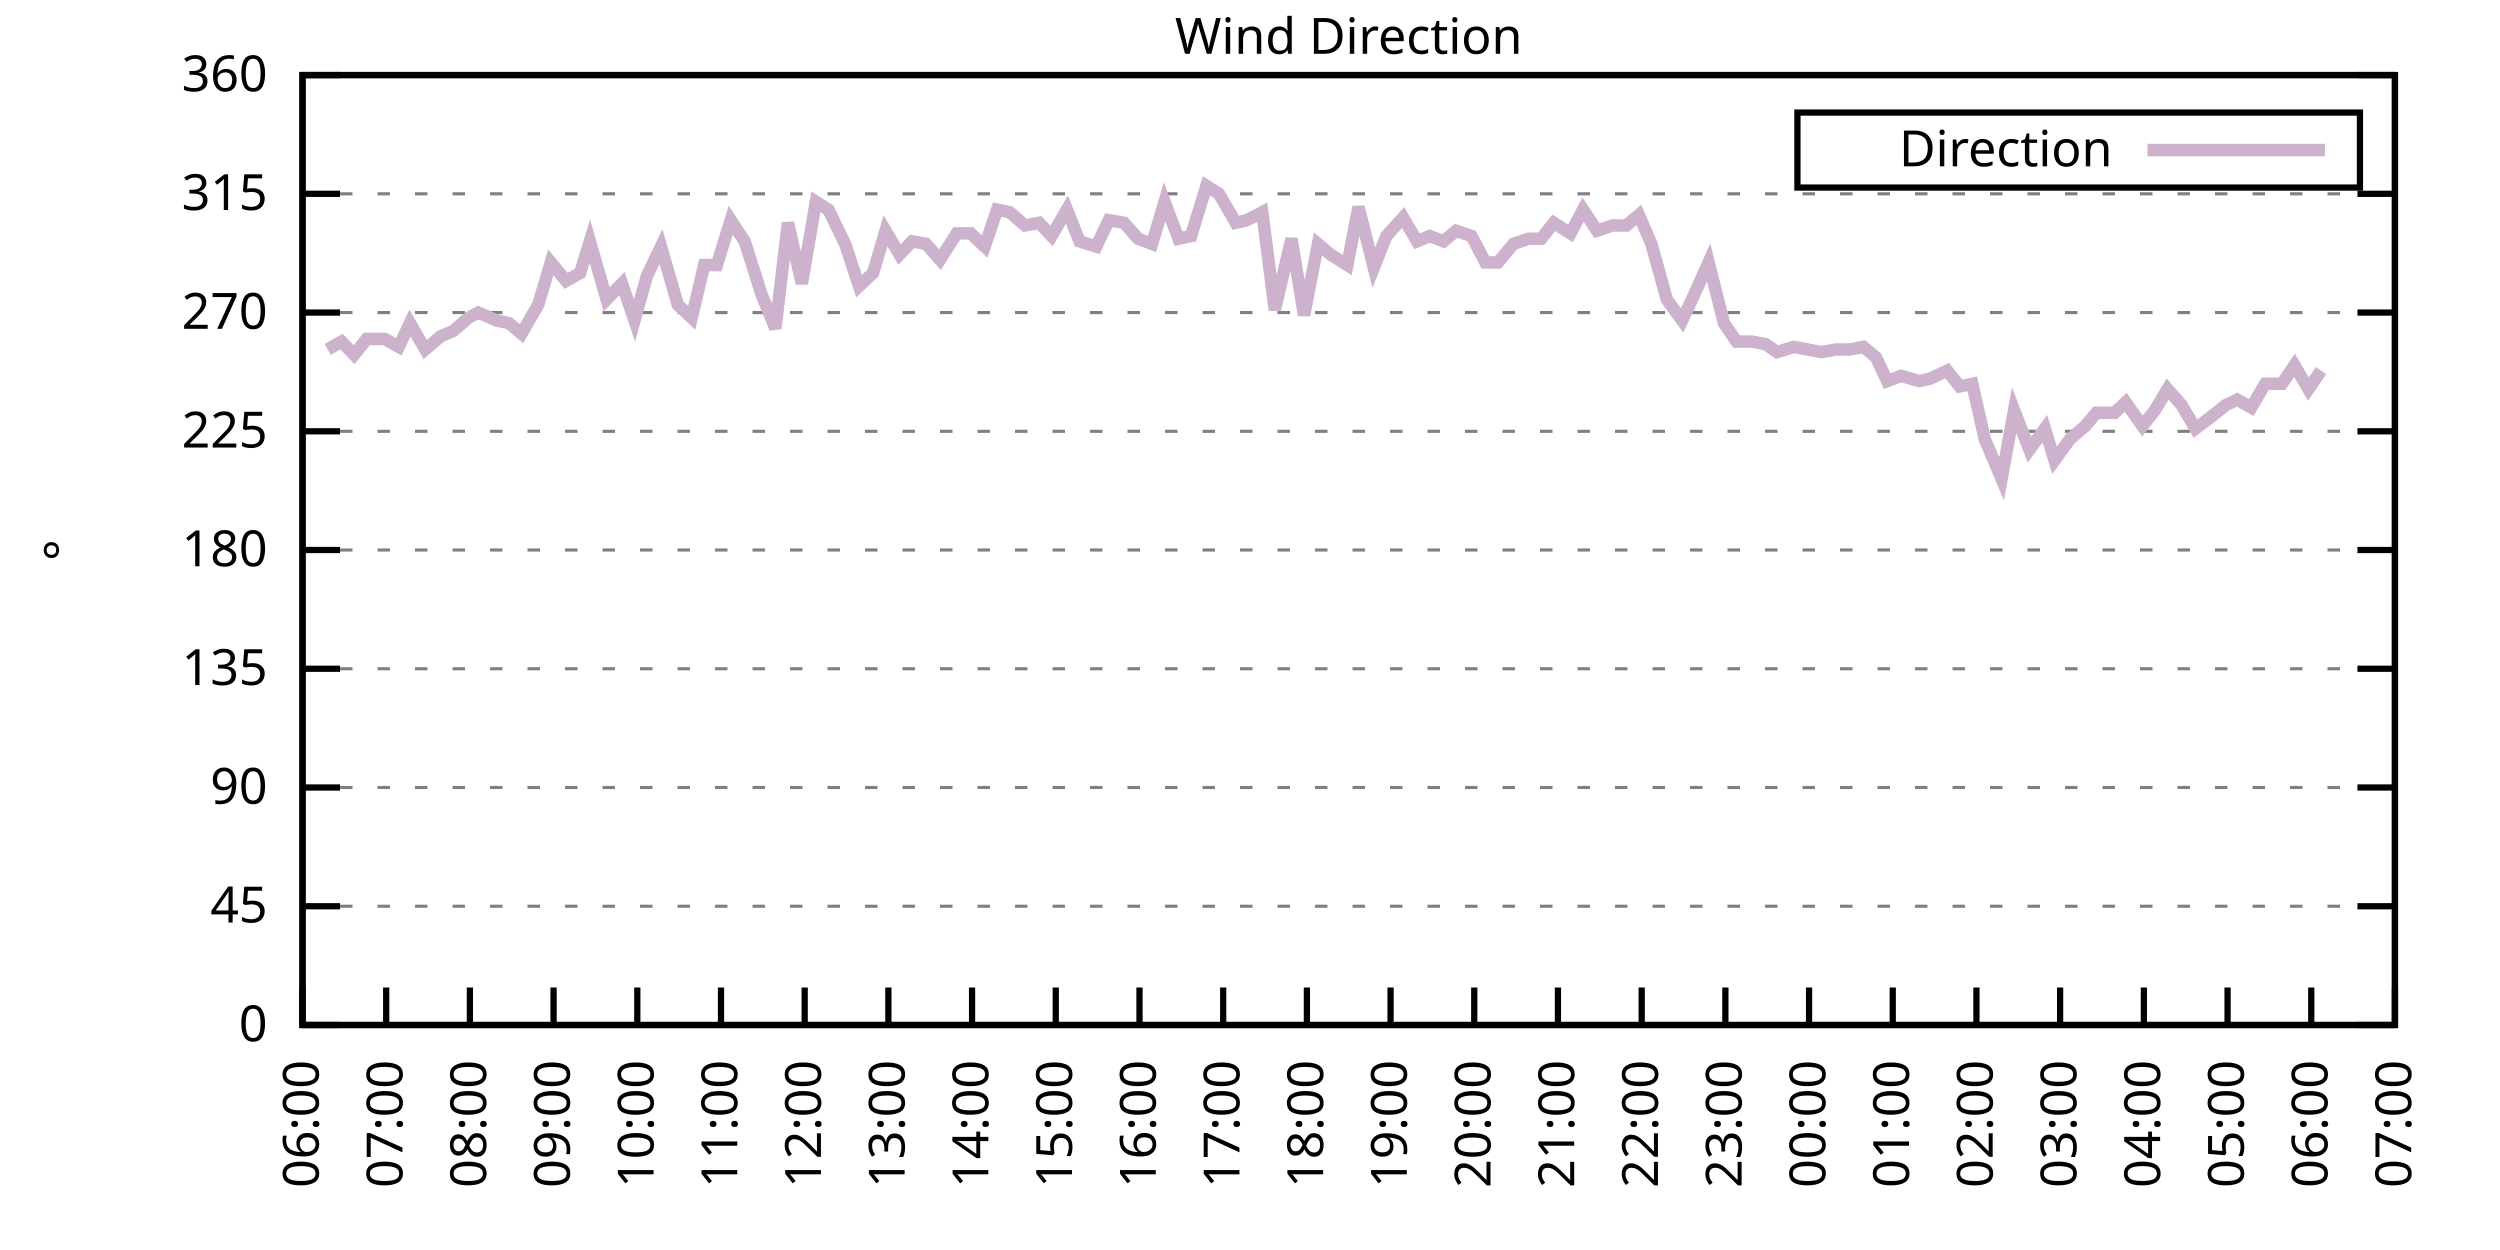
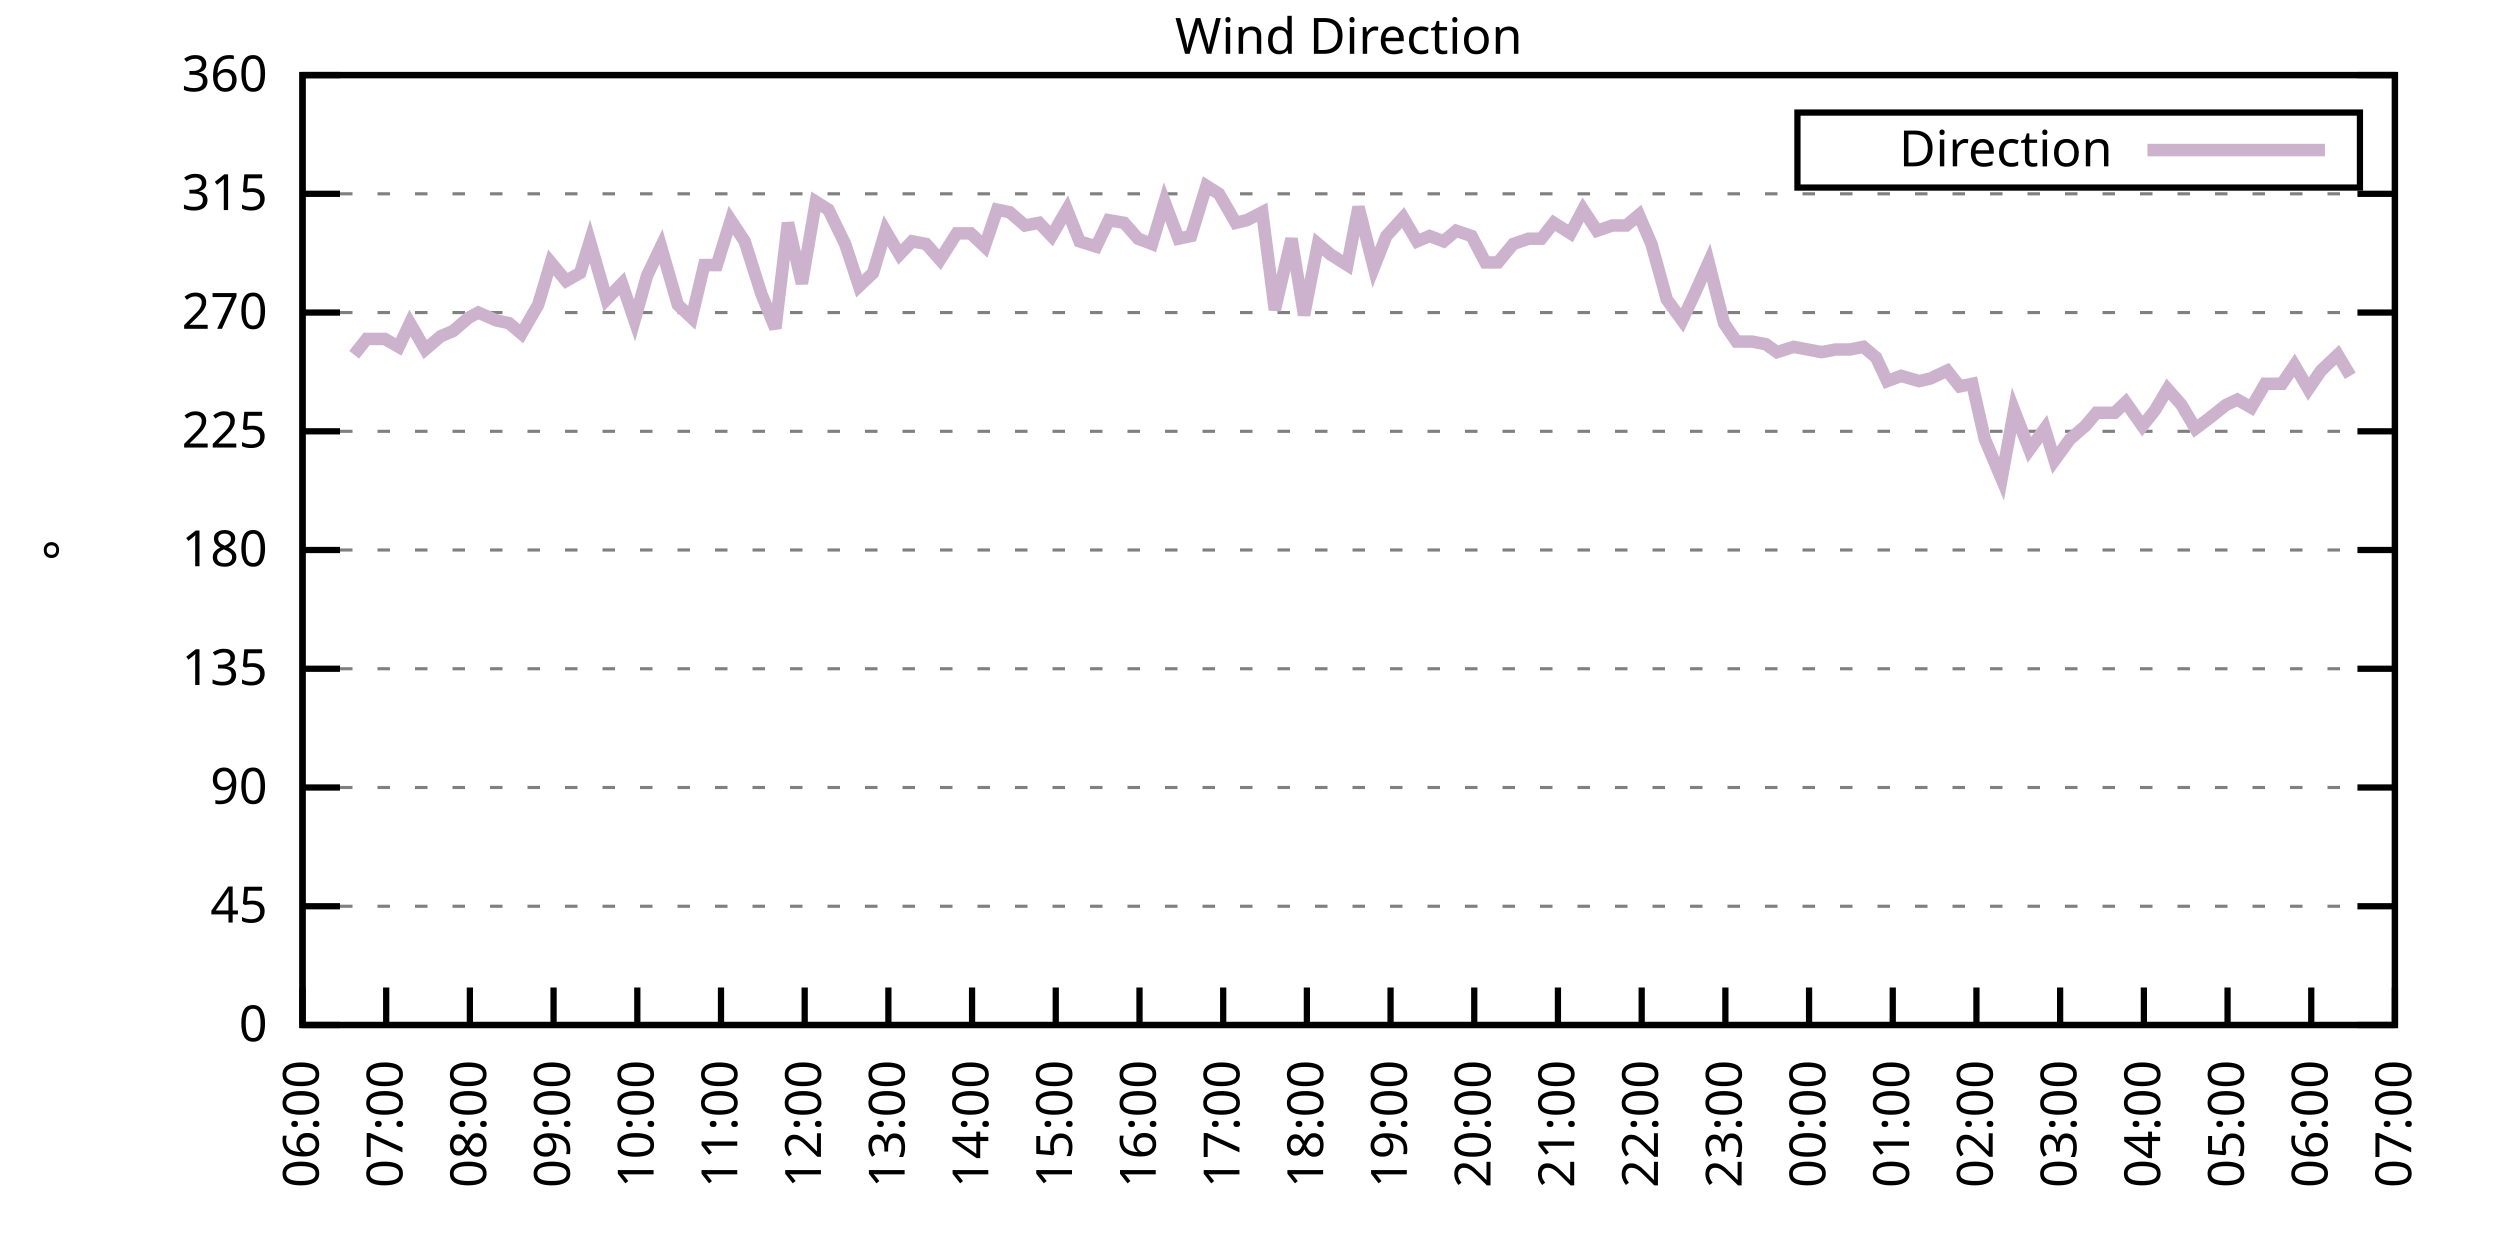
<svg xmlns="http://www.w3.org/2000/svg" xmlns:xlink="http://www.w3.org/1999/xlink" width="400" height="200" viewBox="0 0 400 200">
  <g id="gnuplot_canvas">
    <rect x="0" y="0" width="400" height="200" fill="none" />
    <defs>
      <circle id="gpDot" r="0.5" stroke-width="0.5" stroke="currentColor" />
      <path id="gpPt0" stroke-width="0.333" stroke="currentColor" d="M-1,0 h2 M0,-1 v2" />
      <path id="gpPt1" stroke-width="0.333" stroke="currentColor" d="M-1,-1 L1,1 M1,-1 L-1,1" />
      <path id="gpPt2" stroke-width="0.333" stroke="currentColor" d="M-1,0 L1,0 M0,-1 L0,1 M-1,-1 L1,1 M-1,1 L1,-1" />
      <rect id="gpPt3" stroke-width="0.333" stroke="currentColor" x="-1" y="-1" width="2" height="2" />
      <rect id="gpPt4" stroke-width="0.333" stroke="currentColor" fill="currentColor" x="-1" y="-1" width="2" height="2" />
      <circle id="gpPt5" stroke-width="0.333" stroke="currentColor" cx="0" cy="0" r="1" />
      <use xlink:href="#gpPt5" id="gpPt6" fill="currentColor" stroke="none" />
      <path id="gpPt7" stroke-width="0.333" stroke="currentColor" d="M0,-1.33 L-1.33,0.67 L1.33,0.67 z" />
      <use xlink:href="#gpPt7" id="gpPt8" fill="currentColor" stroke="none" />
      <use xlink:href="#gpPt7" id="gpPt9" stroke="currentColor" transform="rotate(180)" />
      <use xlink:href="#gpPt9" id="gpPt10" fill="currentColor" stroke="none" />
      <use xlink:href="#gpPt3" id="gpPt11" stroke="currentColor" transform="rotate(45)" />
      <use xlink:href="#gpPt11" id="gpPt12" fill="currentColor" stroke="none" />
      <path id="gpPt13" stroke-width="0.333" stroke="currentColor" d="M0,1.330 L1.265,0.411 L0.782,-1.067 L-0.782,-1.076 L-1.265,0.411 z" />
      <use xlink:href="#gpPt13" id="gpPt14" fill="currentColor" stroke="none" />
      <filter id="textbox" filterUnits="objectBoundingBox" x="0" y="0" height="1" width="1">
        <feFlood flood-color="white" flood-opacity="1" result="bgnd" />
        <feComposite in="SourceGraphic" in2="bgnd" operator="atop" />
      </filter>
      <filter id="greybox" filterUnits="objectBoundingBox" x="0" y="0" height="1" width="1">
        <feFlood flood-color="lightgrey" flood-opacity="1" result="grey" />
        <feComposite in="SourceGraphic" in2="grey" operator="atop" />
      </filter>
    </defs>
    <g fill="none" color="white" stroke="currentColor" stroke-width="1.00" stroke-linecap="butt" stroke-linejoin="miter">
</g>
    <g fill="none" color="black" stroke="currentColor" stroke-width="1.00" stroke-linecap="butt" stroke-linejoin="miter">
      <g stroke="none" shape-rendering="crispEdges">
        <polygon fill="rgb(255, 255, 255)" points="48.40,164.00 383.18,164.00 383.18,12.02 48.40,12.02 " />
      </g>
    </g>
    <g fill="none" color="black" stroke="currentColor" stroke-width="1.00" stroke-linecap="butt" stroke-linejoin="miter">
</g>
    <g fill="none" color="black" stroke="black" stroke-width="0.50" stroke-linecap="butt" stroke-linejoin="miter">
</g>
    <g fill="none" color="gray" stroke="currentColor" stroke-width="0.50" stroke-linecap="butt" stroke-linejoin="miter">
      <path stroke="gray" stroke-dasharray="2,4" class="gridline" d="M48.40,164.00 L383.19,164.00  " />
    </g>
    <g fill="none" color="gray" stroke="gray" stroke-width="1.00" stroke-linecap="butt" stroke-linejoin="miter">
</g>
    <g fill="none" color="black" stroke="currentColor" stroke-width="1.00" stroke-linecap="butt" stroke-linejoin="miter">
      <path stroke="black" d="M48.40,164.00 L54.40,164.00 M383.19,164.00 L377.19,164.00  " />
      <g transform="translate(42.80,166.60)" stroke="none" fill="black" font-family="Sans" font-size="8.00" text-anchor="end">
        <text>
          <tspan font-family="Sans"> 0</tspan>
        </text>
      </g>
    </g>
    <g fill="none" color="black" stroke="currentColor" stroke-width="1.00" stroke-linecap="butt" stroke-linejoin="miter">
</g>
    <g fill="none" color="black" stroke="black" stroke-width="0.50" stroke-linecap="butt" stroke-linejoin="miter">
</g>
    <g fill="none" color="gray" stroke="currentColor" stroke-width="0.50" stroke-linecap="butt" stroke-linejoin="miter">
      <path stroke="gray" stroke-dasharray="2,4" class="gridline" d="M48.40,145.00 L383.19,145.00  " />
    </g>
    <g fill="none" color="gray" stroke="gray" stroke-width="1.00" stroke-linecap="butt" stroke-linejoin="miter">
</g>
    <g fill="none" color="black" stroke="currentColor" stroke-width="1.00" stroke-linecap="butt" stroke-linejoin="miter">
      <path stroke="black" d="M48.40,145.00 L54.40,145.00 M383.19,145.00 L377.19,145.00  " />
      <g transform="translate(42.80,147.60)" stroke="none" fill="black" font-family="Sans" font-size="8.00" text-anchor="end">
        <text>
          <tspan font-family="Sans"> 45</tspan>
        </text>
      </g>
    </g>
    <g fill="none" color="black" stroke="currentColor" stroke-width="1.00" stroke-linecap="butt" stroke-linejoin="miter">
</g>
    <g fill="none" color="black" stroke="black" stroke-width="0.50" stroke-linecap="butt" stroke-linejoin="miter">
</g>
    <g fill="none" color="gray" stroke="currentColor" stroke-width="0.50" stroke-linecap="butt" stroke-linejoin="miter">
      <path stroke="gray" stroke-dasharray="2,4" class="gridline" d="M48.40,126.00 L383.19,126.00  " />
    </g>
    <g fill="none" color="gray" stroke="gray" stroke-width="1.00" stroke-linecap="butt" stroke-linejoin="miter">
</g>
    <g fill="none" color="black" stroke="currentColor" stroke-width="1.00" stroke-linecap="butt" stroke-linejoin="miter">
      <path stroke="black" d="M48.40,126.00 L54.40,126.00 M383.19,126.00 L377.19,126.00  " />
      <g transform="translate(42.80,128.60)" stroke="none" fill="black" font-family="Sans" font-size="8.00" text-anchor="end">
        <text>
          <tspan font-family="Sans"> 90</tspan>
        </text>
      </g>
    </g>
    <g fill="none" color="black" stroke="currentColor" stroke-width="1.00" stroke-linecap="butt" stroke-linejoin="miter">
</g>
    <g fill="none" color="black" stroke="black" stroke-width="0.50" stroke-linecap="butt" stroke-linejoin="miter">
</g>
    <g fill="none" color="gray" stroke="currentColor" stroke-width="0.50" stroke-linecap="butt" stroke-linejoin="miter">
      <path stroke="gray" stroke-dasharray="2,4" class="gridline" d="M48.40,107.00 L383.19,107.00  " />
    </g>
    <g fill="none" color="gray" stroke="gray" stroke-width="1.00" stroke-linecap="butt" stroke-linejoin="miter">
</g>
    <g fill="none" color="black" stroke="currentColor" stroke-width="1.00" stroke-linecap="butt" stroke-linejoin="miter">
      <path stroke="black" d="M48.40,107.00 L54.40,107.00 M383.19,107.00 L377.19,107.00  " />
      <g transform="translate(42.80,109.60)" stroke="none" fill="black" font-family="Sans" font-size="8.00" text-anchor="end">
        <text>
          <tspan font-family="Sans"> 135</tspan>
        </text>
      </g>
    </g>
    <g fill="none" color="black" stroke="currentColor" stroke-width="1.00" stroke-linecap="butt" stroke-linejoin="miter">
</g>
    <g fill="none" color="black" stroke="black" stroke-width="0.50" stroke-linecap="butt" stroke-linejoin="miter">
</g>
    <g fill="none" color="gray" stroke="currentColor" stroke-width="0.50" stroke-linecap="butt" stroke-linejoin="miter">
      <path stroke="gray" stroke-dasharray="2,4" class="gridline" d="M48.40,88.00 L383.19,88.00  " />
    </g>
    <g fill="none" color="gray" stroke="gray" stroke-width="1.00" stroke-linecap="butt" stroke-linejoin="miter">
</g>
    <g fill="none" color="black" stroke="currentColor" stroke-width="1.00" stroke-linecap="butt" stroke-linejoin="miter">
      <path stroke="black" d="M48.40,88.00 L54.40,88.00 M383.19,88.00 L377.19,88.00  " />
      <g transform="translate(42.80,90.60)" stroke="none" fill="black" font-family="Sans" font-size="8.00" text-anchor="end">
        <text>
          <tspan font-family="Sans"> 180</tspan>
        </text>
      </g>
    </g>
    <g fill="none" color="black" stroke="currentColor" stroke-width="1.00" stroke-linecap="butt" stroke-linejoin="miter">
</g>
    <g fill="none" color="black" stroke="black" stroke-width="0.50" stroke-linecap="butt" stroke-linejoin="miter">
</g>
    <g fill="none" color="gray" stroke="currentColor" stroke-width="0.50" stroke-linecap="butt" stroke-linejoin="miter">
      <path stroke="gray" stroke-dasharray="2,4" class="gridline" d="M48.40,69.01 L383.19,69.01  " />
    </g>
    <g fill="none" color="gray" stroke="gray" stroke-width="1.00" stroke-linecap="butt" stroke-linejoin="miter">
</g>
    <g fill="none" color="black" stroke="currentColor" stroke-width="1.00" stroke-linecap="butt" stroke-linejoin="miter">
      <path stroke="black" d="M48.40,69.01 L54.40,69.01 M383.19,69.01 L377.19,69.01  " />
      <g transform="translate(42.80,71.61)" stroke="none" fill="black" font-family="Sans" font-size="8.00" text-anchor="end">
        <text>
          <tspan font-family="Sans"> 225</tspan>
        </text>
      </g>
    </g>
    <g fill="none" color="black" stroke="currentColor" stroke-width="1.00" stroke-linecap="butt" stroke-linejoin="miter">
</g>
    <g fill="none" color="black" stroke="black" stroke-width="0.50" stroke-linecap="butt" stroke-linejoin="miter">
</g>
    <g fill="none" color="gray" stroke="currentColor" stroke-width="0.50" stroke-linecap="butt" stroke-linejoin="miter">
      <path stroke="gray" stroke-dasharray="2,4" class="gridline" d="M48.40,50.01 L383.19,50.01  " />
    </g>
    <g fill="none" color="gray" stroke="gray" stroke-width="1.00" stroke-linecap="butt" stroke-linejoin="miter">
</g>
    <g fill="none" color="black" stroke="currentColor" stroke-width="1.00" stroke-linecap="butt" stroke-linejoin="miter">
      <path stroke="black" d="M48.40,50.01 L54.40,50.01 M383.19,50.01 L377.19,50.01  " />
      <g transform="translate(42.80,52.61)" stroke="none" fill="black" font-family="Sans" font-size="8.00" text-anchor="end">
        <text>
          <tspan font-family="Sans"> 270</tspan>
        </text>
      </g>
    </g>
    <g fill="none" color="black" stroke="currentColor" stroke-width="1.00" stroke-linecap="butt" stroke-linejoin="miter">
</g>
    <g fill="none" color="black" stroke="black" stroke-width="0.50" stroke-linecap="butt" stroke-linejoin="miter">
</g>
    <g fill="none" color="gray" stroke="currentColor" stroke-width="0.50" stroke-linecap="butt" stroke-linejoin="miter">
      <path stroke="gray" stroke-dasharray="2,4" class="gridline" d="M48.40,31.01 L383.19,31.01  " />
    </g>
    <g fill="none" color="gray" stroke="gray" stroke-width="1.00" stroke-linecap="butt" stroke-linejoin="miter">
</g>
    <g fill="none" color="black" stroke="currentColor" stroke-width="1.00" stroke-linecap="butt" stroke-linejoin="miter">
      <path stroke="black" d="M48.40,31.01 L54.40,31.01 M383.19,31.01 L377.19,31.01  " />
      <g transform="translate(42.80,33.61)" stroke="none" fill="black" font-family="Sans" font-size="8.00" text-anchor="end">
        <text>
          <tspan font-family="Sans"> 315</tspan>
        </text>
      </g>
    </g>
    <g fill="none" color="black" stroke="currentColor" stroke-width="1.00" stroke-linecap="butt" stroke-linejoin="miter">
</g>
    <g fill="none" color="black" stroke="black" stroke-width="0.50" stroke-linecap="butt" stroke-linejoin="miter">
</g>
    <g fill="none" color="gray" stroke="currentColor" stroke-width="0.50" stroke-linecap="butt" stroke-linejoin="miter">
      <path stroke="gray" stroke-dasharray="2,4" class="gridline" d="M48.40,12.01 L383.19,12.01  " />
    </g>
    <g fill="none" color="gray" stroke="gray" stroke-width="1.00" stroke-linecap="butt" stroke-linejoin="miter">
</g>
    <g fill="none" color="black" stroke="currentColor" stroke-width="1.00" stroke-linecap="butt" stroke-linejoin="miter">
      <path stroke="black" d="M48.40,12.01 L54.40,12.01 M383.19,12.01 L377.19,12.01  " />
      <g transform="translate(42.80,14.61)" stroke="none" fill="black" font-family="Sans" font-size="8.00" text-anchor="end">
        <text>
          <tspan font-family="Sans"> 360</tspan>
        </text>
      </g>
    </g>
    <g fill="none" color="black" stroke="currentColor" stroke-width="1.00" stroke-linecap="butt" stroke-linejoin="miter">
      <path stroke="black" d="M48.40,164.00 L48.40,158.00  " />
      <g transform="translate(51.00,169.60) rotate(270.00)" stroke="none" fill="black" font-family="Sans" font-size="8.00" text-anchor="end">
        <text>
          <tspan font-family="Sans">06:00</tspan>
        </text>
      </g>
    </g>
    <g fill="none" color="black" stroke="currentColor" stroke-width="1.00" stroke-linecap="butt" stroke-linejoin="miter">
      <path stroke="black" d="M61.79,164.00 L61.79,158.00  " />
      <g transform="translate(64.39,169.60) rotate(270.00)" stroke="none" fill="black" font-family="Sans" font-size="8.00" text-anchor="end">
        <text>
          <tspan font-family="Sans">07:00</tspan>
        </text>
      </g>
    </g>
    <g fill="none" color="black" stroke="currentColor" stroke-width="1.00" stroke-linecap="butt" stroke-linejoin="miter">
      <path stroke="black" d="M75.18,164.00 L75.18,158.00  " />
      <g transform="translate(77.78,169.60) rotate(270.00)" stroke="none" fill="black" font-family="Sans" font-size="8.00" text-anchor="end">
        <text>
          <tspan font-family="Sans">08:00</tspan>
        </text>
      </g>
    </g>
    <g fill="none" color="black" stroke="currentColor" stroke-width="1.00" stroke-linecap="butt" stroke-linejoin="miter">
      <path stroke="black" d="M88.57,164.00 L88.57,158.00  " />
      <g transform="translate(91.17,169.60) rotate(270.00)" stroke="none" fill="black" font-family="Sans" font-size="8.00" text-anchor="end">
        <text>
          <tspan font-family="Sans">09:00</tspan>
        </text>
      </g>
    </g>
    <g fill="none" color="black" stroke="currentColor" stroke-width="1.00" stroke-linecap="butt" stroke-linejoin="miter">
      <path stroke="black" d="M101.97,164.00 L101.97,158.00  " />
      <g transform="translate(104.57,169.60) rotate(270.00)" stroke="none" fill="black" font-family="Sans" font-size="8.00" text-anchor="end">
        <text>
          <tspan font-family="Sans">10:00</tspan>
        </text>
      </g>
    </g>
    <g fill="none" color="black" stroke="currentColor" stroke-width="1.00" stroke-linecap="butt" stroke-linejoin="miter">
      <path stroke="black" d="M115.36,164.00 L115.36,158.00  " />
      <g transform="translate(117.96,169.60) rotate(270.00)" stroke="none" fill="black" font-family="Sans" font-size="8.00" text-anchor="end">
        <text>
          <tspan font-family="Sans">11:00</tspan>
        </text>
      </g>
    </g>
    <g fill="none" color="black" stroke="currentColor" stroke-width="1.00" stroke-linecap="butt" stroke-linejoin="miter">
      <path stroke="black" d="M128.75,164.00 L128.75,158.00  " />
      <g transform="translate(131.35,169.60) rotate(270.00)" stroke="none" fill="black" font-family="Sans" font-size="8.00" text-anchor="end">
        <text>
          <tspan font-family="Sans">12:00</tspan>
        </text>
      </g>
    </g>
    <g fill="none" color="black" stroke="currentColor" stroke-width="1.00" stroke-linecap="butt" stroke-linejoin="miter">
      <path stroke="black" d="M142.14,164.00 L142.14,158.00  " />
      <g transform="translate(144.74,169.60) rotate(270.00)" stroke="none" fill="black" font-family="Sans" font-size="8.00" text-anchor="end">
        <text>
          <tspan font-family="Sans">13:00</tspan>
        </text>
      </g>
    </g>
    <g fill="none" color="black" stroke="currentColor" stroke-width="1.00" stroke-linecap="butt" stroke-linejoin="miter">
      <path stroke="black" d="M155.53,164.00 L155.53,158.00  " />
      <g transform="translate(158.13,169.60) rotate(270.00)" stroke="none" fill="black" font-family="Sans" font-size="8.00" text-anchor="end">
        <text>
          <tspan font-family="Sans">14:00</tspan>
        </text>
      </g>
    </g>
    <g fill="none" color="black" stroke="currentColor" stroke-width="1.00" stroke-linecap="butt" stroke-linejoin="miter">
      <path stroke="black" d="M168.92,164.00 L168.92,158.00  " />
      <g transform="translate(171.52,169.60) rotate(270.00)" stroke="none" fill="black" font-family="Sans" font-size="8.00" text-anchor="end">
        <text>
          <tspan font-family="Sans">15:00</tspan>
        </text>
      </g>
    </g>
    <g fill="none" color="black" stroke="currentColor" stroke-width="1.00" stroke-linecap="butt" stroke-linejoin="miter">
      <path stroke="black" d="M182.32,164.00 L182.32,158.00  " />
      <g transform="translate(184.92,169.60) rotate(270.00)" stroke="none" fill="black" font-family="Sans" font-size="8.00" text-anchor="end">
        <text>
          <tspan font-family="Sans">16:00</tspan>
        </text>
      </g>
    </g>
    <g fill="none" color="black" stroke="currentColor" stroke-width="1.00" stroke-linecap="butt" stroke-linejoin="miter">
      <path stroke="black" d="M195.71,164.00 L195.71,158.00  " />
      <g transform="translate(198.31,169.60) rotate(270.00)" stroke="none" fill="black" font-family="Sans" font-size="8.00" text-anchor="end">
        <text>
          <tspan font-family="Sans">17:00</tspan>
        </text>
      </g>
    </g>
    <g fill="none" color="black" stroke="currentColor" stroke-width="1.00" stroke-linecap="butt" stroke-linejoin="miter">
      <path stroke="black" d="M209.10,164.00 L209.10,158.00  " />
      <g transform="translate(211.70,169.60) rotate(270.00)" stroke="none" fill="black" font-family="Sans" font-size="8.00" text-anchor="end">
        <text>
          <tspan font-family="Sans">18:00</tspan>
        </text>
      </g>
    </g>
    <g fill="none" color="black" stroke="currentColor" stroke-width="1.00" stroke-linecap="butt" stroke-linejoin="miter">
      <path stroke="black" d="M222.49,164.00 L222.49,158.00  " />
      <g transform="translate(225.09,169.60) rotate(270.00)" stroke="none" fill="black" font-family="Sans" font-size="8.00" text-anchor="end">
        <text>
          <tspan font-family="Sans">19:00</tspan>
        </text>
      </g>
    </g>
    <g fill="none" color="black" stroke="currentColor" stroke-width="1.00" stroke-linecap="butt" stroke-linejoin="miter">
      <path stroke="black" d="M235.88,164.00 L235.88,158.00  " />
      <g transform="translate(238.48,169.60) rotate(270.00)" stroke="none" fill="black" font-family="Sans" font-size="8.00" text-anchor="end">
        <text>
          <tspan font-family="Sans">20:00</tspan>
        </text>
      </g>
    </g>
    <g fill="none" color="black" stroke="currentColor" stroke-width="1.00" stroke-linecap="butt" stroke-linejoin="miter">
      <path stroke="black" d="M249.27,164.00 L249.27,158.00  " />
      <g transform="translate(251.87,169.60) rotate(270.00)" stroke="none" fill="black" font-family="Sans" font-size="8.00" text-anchor="end">
        <text>
          <tspan font-family="Sans">21:00</tspan>
        </text>
      </g>
    </g>
    <g fill="none" color="black" stroke="currentColor" stroke-width="1.00" stroke-linecap="butt" stroke-linejoin="miter">
      <path stroke="black" d="M262.67,164.00 L262.67,158.00  " />
      <g transform="translate(265.27,169.60) rotate(270.00)" stroke="none" fill="black" font-family="Sans" font-size="8.00" text-anchor="end">
        <text>
          <tspan font-family="Sans">22:00</tspan>
        </text>
      </g>
    </g>
    <g fill="none" color="black" stroke="currentColor" stroke-width="1.00" stroke-linecap="butt" stroke-linejoin="miter">
      <path stroke="black" d="M276.06,164.00 L276.06,158.00  " />
      <g transform="translate(278.66,169.60) rotate(270.00)" stroke="none" fill="black" font-family="Sans" font-size="8.00" text-anchor="end">
        <text>
          <tspan font-family="Sans">23:00</tspan>
        </text>
      </g>
    </g>
    <g fill="none" color="black" stroke="currentColor" stroke-width="1.00" stroke-linecap="butt" stroke-linejoin="miter">
      <path stroke="black" d="M289.45,164.00 L289.45,158.00  " />
      <g transform="translate(292.05,169.60) rotate(270.00)" stroke="none" fill="black" font-family="Sans" font-size="8.00" text-anchor="end">
        <text>
          <tspan font-family="Sans">00:00</tspan>
        </text>
      </g>
    </g>
    <g fill="none" color="black" stroke="currentColor" stroke-width="1.00" stroke-linecap="butt" stroke-linejoin="miter">
      <path stroke="black" d="M302.84,164.00 L302.84,158.00  " />
      <g transform="translate(305.44,169.60) rotate(270.00)" stroke="none" fill="black" font-family="Sans" font-size="8.00" text-anchor="end">
        <text>
          <tspan font-family="Sans">01:00</tspan>
        </text>
      </g>
    </g>
    <g fill="none" color="black" stroke="currentColor" stroke-width="1.00" stroke-linecap="butt" stroke-linejoin="miter">
      <path stroke="black" d="M316.23,164.00 L316.23,158.00  " />
      <g transform="translate(318.83,169.60) rotate(270.00)" stroke="none" fill="black" font-family="Sans" font-size="8.00" text-anchor="end">
        <text>
          <tspan font-family="Sans">02:00</tspan>
        </text>
      </g>
    </g>
    <g fill="none" color="black" stroke="currentColor" stroke-width="1.00" stroke-linecap="butt" stroke-linejoin="miter">
      <path stroke="black" d="M329.62,164.00 L329.62,158.00  " />
      <g transform="translate(332.22,169.60) rotate(270.00)" stroke="none" fill="black" font-family="Sans" font-size="8.00" text-anchor="end">
        <text>
          <tspan font-family="Sans">03:00</tspan>
        </text>
      </g>
    </g>
    <g fill="none" color="black" stroke="currentColor" stroke-width="1.00" stroke-linecap="butt" stroke-linejoin="miter">
      <path stroke="black" d="M343.02,164.00 L343.02,158.00  " />
      <g transform="translate(345.62,169.60) rotate(270.00)" stroke="none" fill="black" font-family="Sans" font-size="8.00" text-anchor="end">
        <text>
          <tspan font-family="Sans">04:00</tspan>
        </text>
      </g>
    </g>
    <g fill="none" color="black" stroke="currentColor" stroke-width="1.00" stroke-linecap="butt" stroke-linejoin="miter">
      <path stroke="black" d="M356.41,164.00 L356.41,158.00  " />
      <g transform="translate(359.01,169.60) rotate(270.00)" stroke="none" fill="black" font-family="Sans" font-size="8.00" text-anchor="end">
        <text>
          <tspan font-family="Sans">05:00</tspan>
        </text>
      </g>
    </g>
    <g fill="none" color="black" stroke="currentColor" stroke-width="1.00" stroke-linecap="butt" stroke-linejoin="miter">
      <path stroke="black" d="M369.80,164.00 L369.80,158.00  " />
      <g transform="translate(372.40,169.60) rotate(270.00)" stroke="none" fill="black" font-family="Sans" font-size="8.00" text-anchor="end">
        <text>
          <tspan font-family="Sans">06:00</tspan>
        </text>
      </g>
    </g>
    <g fill="none" color="black" stroke="currentColor" stroke-width="1.00" stroke-linecap="butt" stroke-linejoin="miter">
      <path stroke="black" d="M383.19,164.00 L383.19,158.00  " />
      <g transform="translate(385.79,169.60) rotate(270.00)" stroke="none" fill="black" font-family="Sans" font-size="8.00" text-anchor="end">
        <text>
          <tspan font-family="Sans">07:00</tspan>
        </text>
      </g>
    </g>
    <g fill="none" color="black" stroke="currentColor" stroke-width="1.00" stroke-linecap="butt" stroke-linejoin="miter">
</g>
    <g fill="none" color="black" stroke="currentColor" stroke-width="1.00" stroke-linecap="butt" stroke-linejoin="miter">
      <path stroke="black" d="M48.40,12.01 L48.40,164.00 L383.19,164.00 L383.19,12.01 L48.40,12.01 Z  " />
    </g>
    <g fill="none" color="black" stroke="currentColor" stroke-width="1.00" stroke-linecap="butt" stroke-linejoin="miter">
</g>
    <g fill="none" color="black" stroke="currentColor" stroke-width="1.00" stroke-linecap="butt" stroke-linejoin="miter">
      <path stroke="black" d="M287.59,30.01 L287.59,18.01 L377.59,18.01 L377.59,30.01 L287.59,30.01 Z  " />
    </g>
    <g id="Wind_direction_plot_1">
      <g fill="none" color="white" stroke="black" stroke-width="2.00" stroke-linecap="butt" stroke-linejoin="miter">
</g>
      <g fill="none" color="black" stroke="currentColor" stroke-width="2.00" stroke-linecap="butt" stroke-linejoin="miter">
        <g transform="translate(337.99,26.61)" stroke="none" fill="black" font-family="Sans" font-size="8.00" text-anchor="end">
          <text>
            <tspan font-family="Sans">Direction</tspan>
          </text>
        </g>
      </g>
      <g fill="none" color="black" stroke="currentColor" stroke-width="2.00" stroke-linecap="butt" stroke-linejoin="miter">
-         <path stroke="rgb(204, 178, 204)" d="M343.59,24.01 L371.99,24.01 M52.42,55.92 L54.65,54.65 L56.66,56.76 L58.67,54.23 L61.57,54.23 L63.80,55.50   L65.59,51.70 L68.04,55.92 L70.50,53.81 L72.50,52.96 L74.96,50.85 L76.52,50.01 L79.42,51.27 L81.43,51.70   L83.44,53.39 L86.12,48.74 L88.13,41.99 L90.58,44.94 L92.82,43.67 L94.38,38.61 L97.06,47.90 L99.51,45.36   L101.52,51.27 L103.53,44.10 L105.76,39.45 L108.44,48.74 L110.67,50.85 L112.68,42.41 L114.69,42.41 L116.92,35.23   L119.15,38.61 L121.83,47.05 L124.06,52.54 L126.07,35.65 L128.30,45.36 L130.54,32.28 L132.54,33.54 L135.22,39.03   L137.45,45.79 L139.69,43.67 L141.69,36.92 L143.93,40.72 L145.94,38.61 L148.17,39.03 L150.40,41.56 L153.08,37.34   L155.31,37.34 L157.54,39.45 L159.55,33.54 L161.56,33.96 L164.01,36.08 L166.25,35.65 L168.25,37.76 L170.71,33.54   L172.72,38.61 L175.40,39.45 L177.41,35.23 L179.86,35.65 L182.09,38.19 L184.32,39.03 L186.33,32.28 L188.57,38.19   L190.57,37.76 L193.03,29.74 L195.04,31.01 L197.72,35.65 L199.50,35.23 L201.96,33.96 L203.97,49.59 L206.64,38.19   L208.65,50.43 L210.88,39.03 L212.89,40.72 L215.57,42.41 L217.36,33.12 L219.81,42.83 L221.82,37.76 L224.50,34.81   L226.73,38.61 L228.74,37.76 L230.97,38.61 L232.98,36.92 L235.44,37.76 L237.67,41.99 L239.68,41.99 L242.13,39.03   L244.59,38.19 L246.60,38.19 L248.60,35.65 L251.28,37.34 L253.29,33.54 L255.52,36.92 L257.98,36.08 L260.21,36.08   L262.22,34.39 L264.23,39.03 L266.68,47.90 L269.14,51.27 L270.92,47.47 L273.38,41.99 L275.83,51.70 L277.84,54.65   L280.30,54.65 L282.53,55.07 L284.32,56.34 L286.99,55.50 L289.23,55.92 L291.46,56.34 L293.69,55.92 L295.92,55.92   L298.15,55.50 L300.16,57.18 L301.95,60.98 L304.18,60.14 L307.08,60.98 L308.87,60.56 L311.54,59.30 L313.55,61.83   L315.56,61.41 L317.57,70.27 L320.25,76.61 L322.26,65.63 L324.71,71.96 L327.17,68.58 L328.73,73.65 L331.19,70.27   L333.64,68.16 L335.43,66.05 L338.33,66.05 L340.11,64.36 L342.79,68.16 L344.80,65.63 L346.81,62.25 L349.04,64.78   L351.27,68.58 L353.51,66.90 L356.18,64.78 L357.97,63.94 L360.20,65.21 L362.43,61.41 L365.11,61.41 L367.12,58.45   L369.35,62.25 L371.36,59.30  " />
+         <path stroke="rgb(204, 178, 204)" d="M343.59,24.01 L371.99,24.01 M56.66,56.76 L58.67,54.23 L61.57,54.23 L63.80,55.50 L65.59,51.70 L68.04,55.92   L70.50,53.81 L72.50,52.96 L74.96,50.85 L76.52,50.01 L79.42,51.27 L81.43,51.70 L83.44,53.39 L86.12,48.74   L88.13,41.99 L90.58,44.94 L92.82,43.67 L94.38,38.61 L97.06,47.90 L99.51,45.36 L101.52,51.27 L103.53,44.10   L105.76,39.45 L108.44,48.74 L110.67,50.85 L112.68,42.41 L114.69,42.41 L116.92,35.23 L119.15,38.61 L121.83,47.05   L124.06,52.54 L126.07,35.65 L128.30,45.36 L130.54,32.28 L132.54,33.54 L135.22,39.03 L137.45,45.79 L139.69,43.67   L141.69,36.92 L143.93,40.72 L145.94,38.61 L148.17,39.03 L150.40,41.56 L153.08,37.34 L155.31,37.34 L157.54,39.45   L159.55,33.54 L161.56,33.96 L164.01,36.08 L166.25,35.65 L168.25,37.76 L170.71,33.54 L172.72,38.61 L175.40,39.45   L177.41,35.23 L179.86,35.65 L182.09,38.19 L184.32,39.03 L186.33,32.28 L188.57,38.19 L190.57,37.76 L193.03,29.74   L195.04,31.01 L197.72,35.65 L199.50,35.23 L201.96,33.96 L203.97,49.59 L206.64,38.19 L208.65,50.43 L210.88,39.03   L212.89,40.72 L215.57,42.41 L217.36,33.12 L219.81,42.83 L221.82,37.76 L224.50,34.81 L226.73,38.61 L228.74,37.76   L230.97,38.61 L232.98,36.92 L235.44,37.76 L237.67,41.99 L239.68,41.99 L242.13,39.03 L244.59,38.19 L246.60,38.19   L248.60,35.65 L251.28,37.34 L253.29,33.54 L255.52,36.92 L257.98,36.08 L260.21,36.08 L262.22,34.39 L264.23,39.03   L266.68,47.90 L269.14,51.27 L270.92,47.47 L273.38,41.99 L275.83,51.70 L277.84,54.65 L280.30,54.65 L282.53,55.07   L284.32,56.34 L286.99,55.50 L289.23,55.92 L291.46,56.34 L293.69,55.92 L295.92,55.92 L298.15,55.50 L300.16,57.18   L301.95,60.98 L304.18,60.14 L307.08,60.98 L308.87,60.56 L311.54,59.30 L313.55,61.83 L315.56,61.41 L317.57,70.27   L320.25,76.61 L322.26,65.63 L324.71,71.96 L327.17,68.58 L328.73,73.65 L331.19,70.27 L333.64,68.16 L335.43,66.05   L338.33,66.05 L340.11,64.36 L342.79,68.16 L344.80,65.63 L346.81,62.25 L349.04,64.78 L351.27,68.58 L353.51,66.90   L356.18,64.78 L357.97,63.94 L360.20,65.21 L362.43,61.41 L365.11,61.41 L367.12,58.45 L369.35,62.25 L371.36,59.30   L374.04,56.76 L376.05,60.14  " />
      </g>
    </g>
    <g fill="none" color="black" stroke="currentColor" stroke-width="2.00" stroke-linecap="butt" stroke-linejoin="miter">
</g>
    <g fill="none" color="black" stroke="black" stroke-width="1.00" stroke-linecap="butt" stroke-linejoin="miter">
</g>
    <g fill="none" color="black" stroke="currentColor" stroke-width="1.00" stroke-linecap="butt" stroke-linejoin="miter">
      <path stroke="black" d="M48.40,12.01 L48.40,164.00 L383.19,164.00 L383.19,12.01 L48.40,12.01 Z  " />
      <g transform="translate(12.80,88.01) rotate(270.00)" stroke="none" fill="black" font-family="Sans" font-size="8.00" text-anchor="middle">
        <text>
          <tspan font-family="Sans">°</tspan>
        </text>
      </g>
    </g>
    <g fill="none" color="black" stroke="currentColor" stroke-width="1.00" stroke-linecap="butt" stroke-linejoin="miter">
</g>
    <g fill="none" color="black" stroke="currentColor" stroke-width="1.00" stroke-linecap="butt" stroke-linejoin="miter">
      <g transform="translate(215.79,8.61)" stroke="none" fill="black" font-family="Sans" font-size="8.00" text-anchor="middle">
        <text>
          <tspan font-family="Sans">Wind Direction</tspan>
        </text>
      </g>
    </g>
    <g fill="none" color="black" stroke="currentColor" stroke-width="1.00" stroke-linecap="butt" stroke-linejoin="miter">
</g>
  </g>
</svg>
